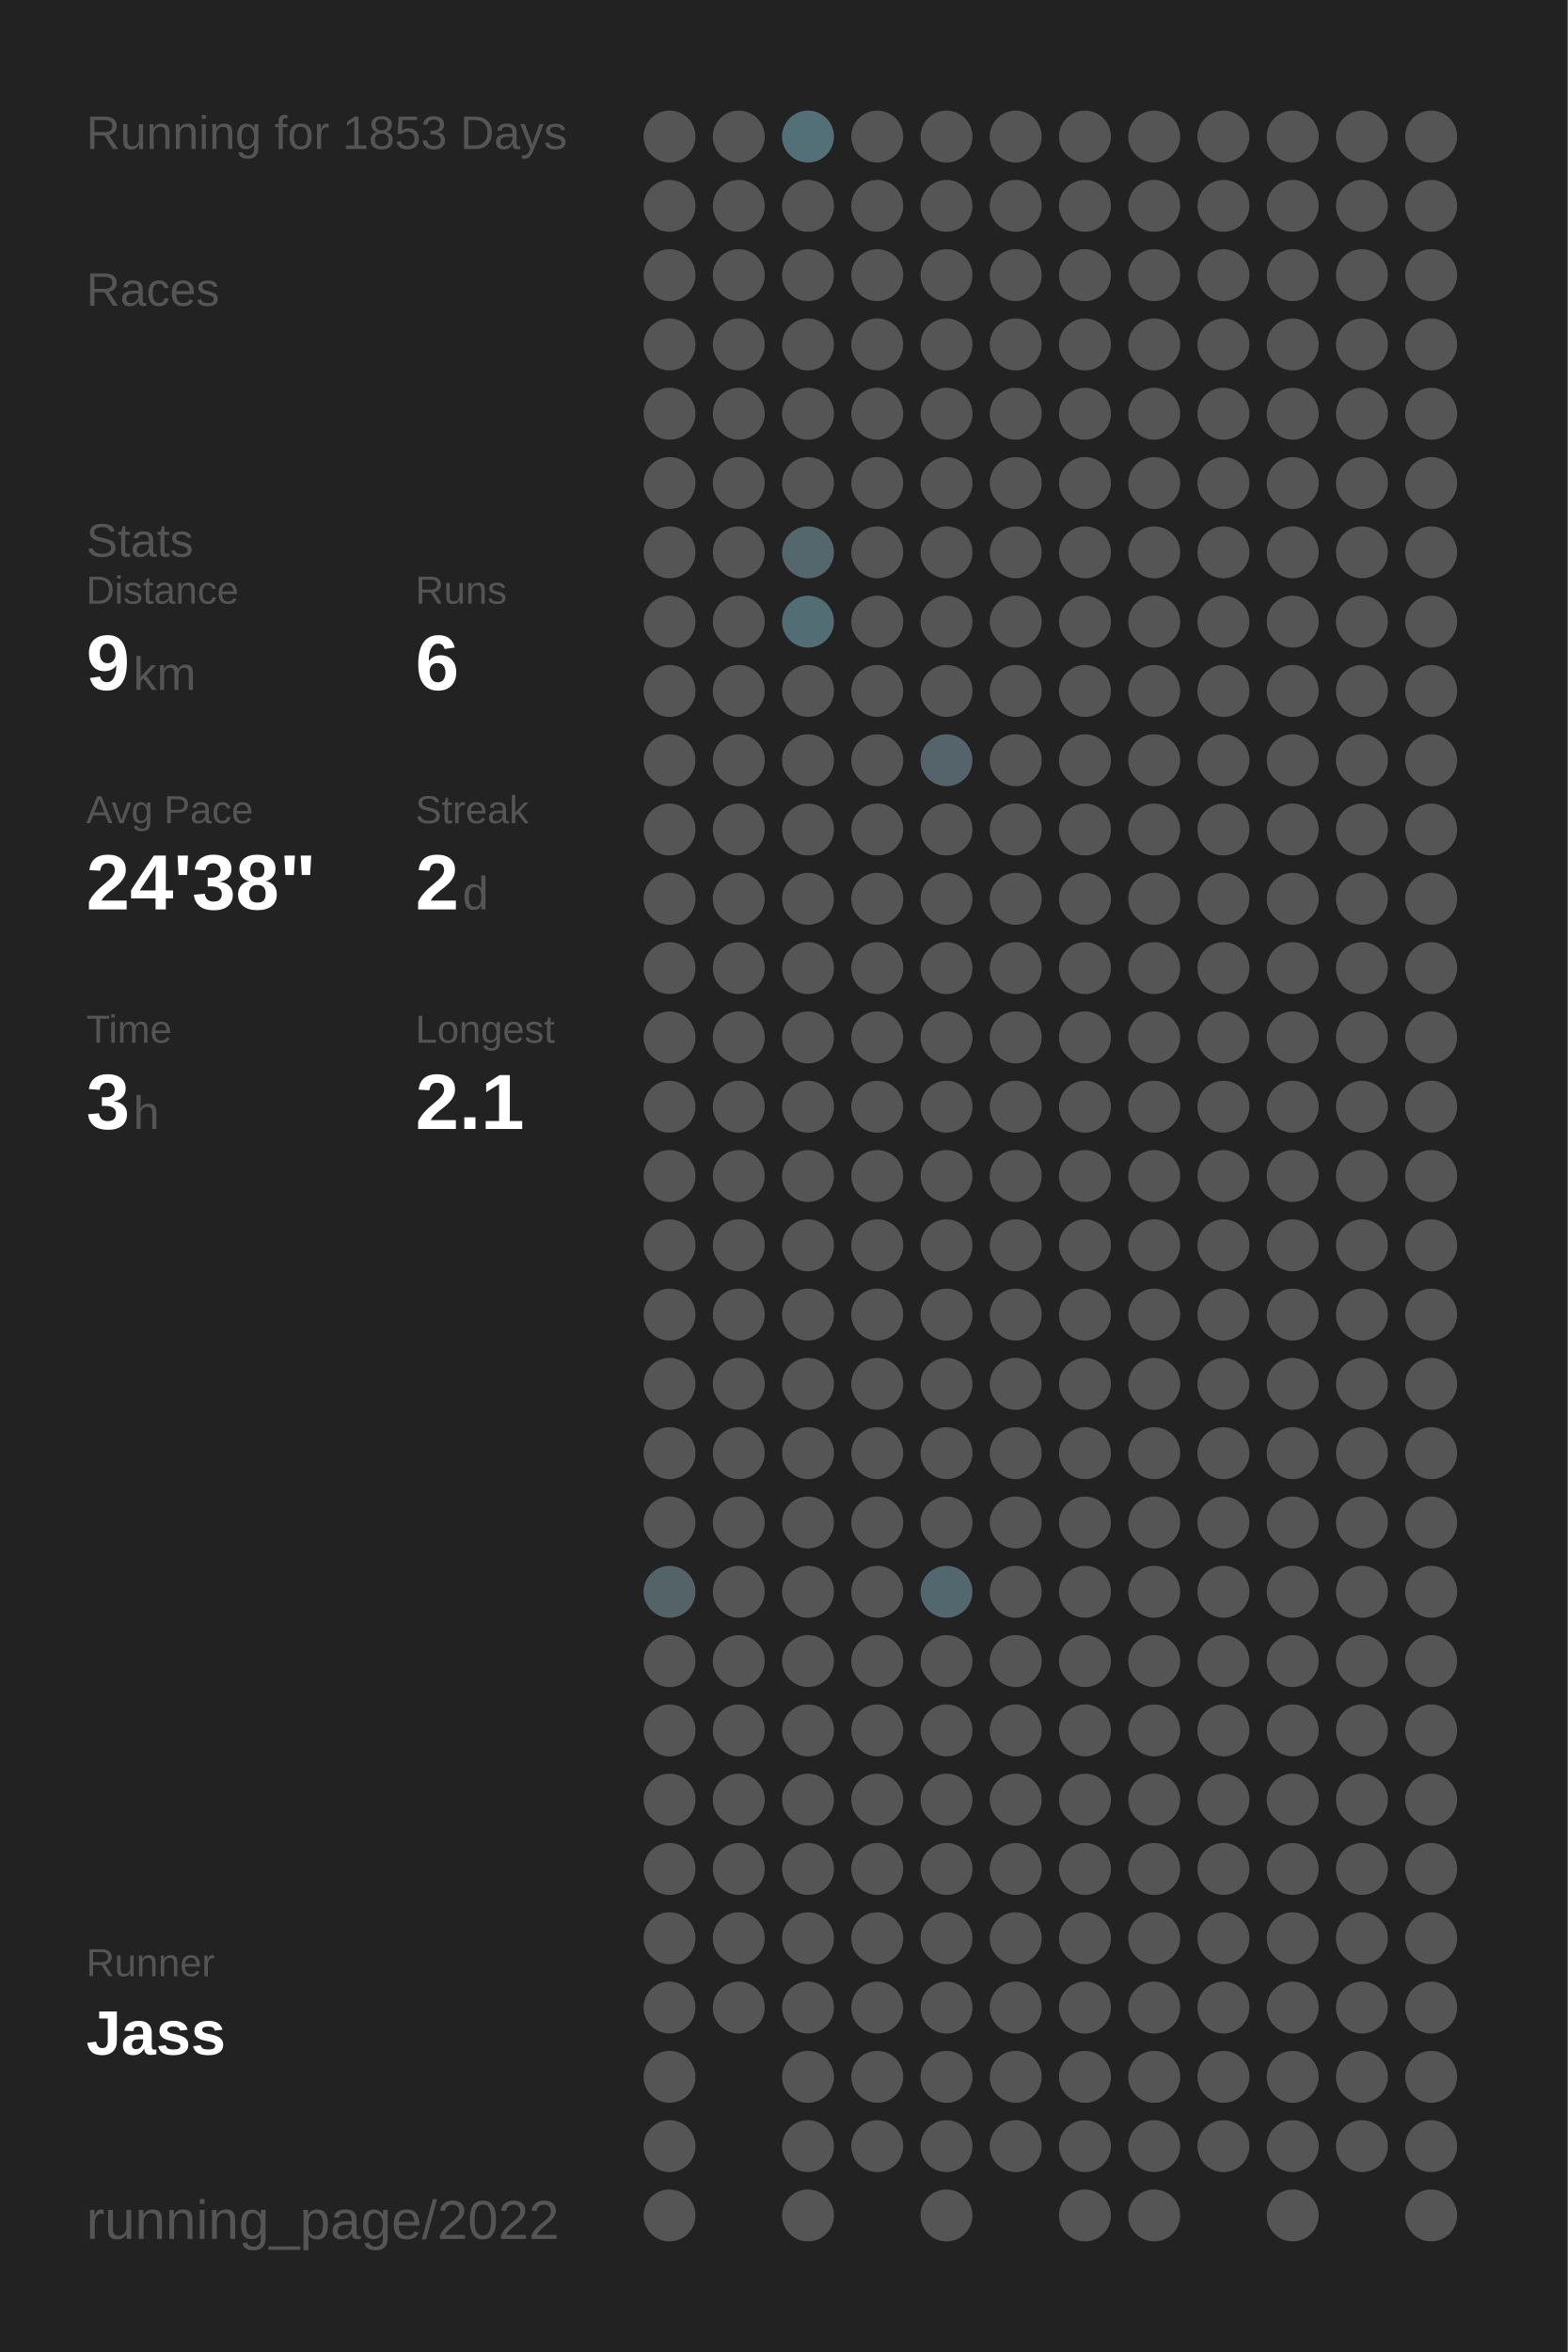
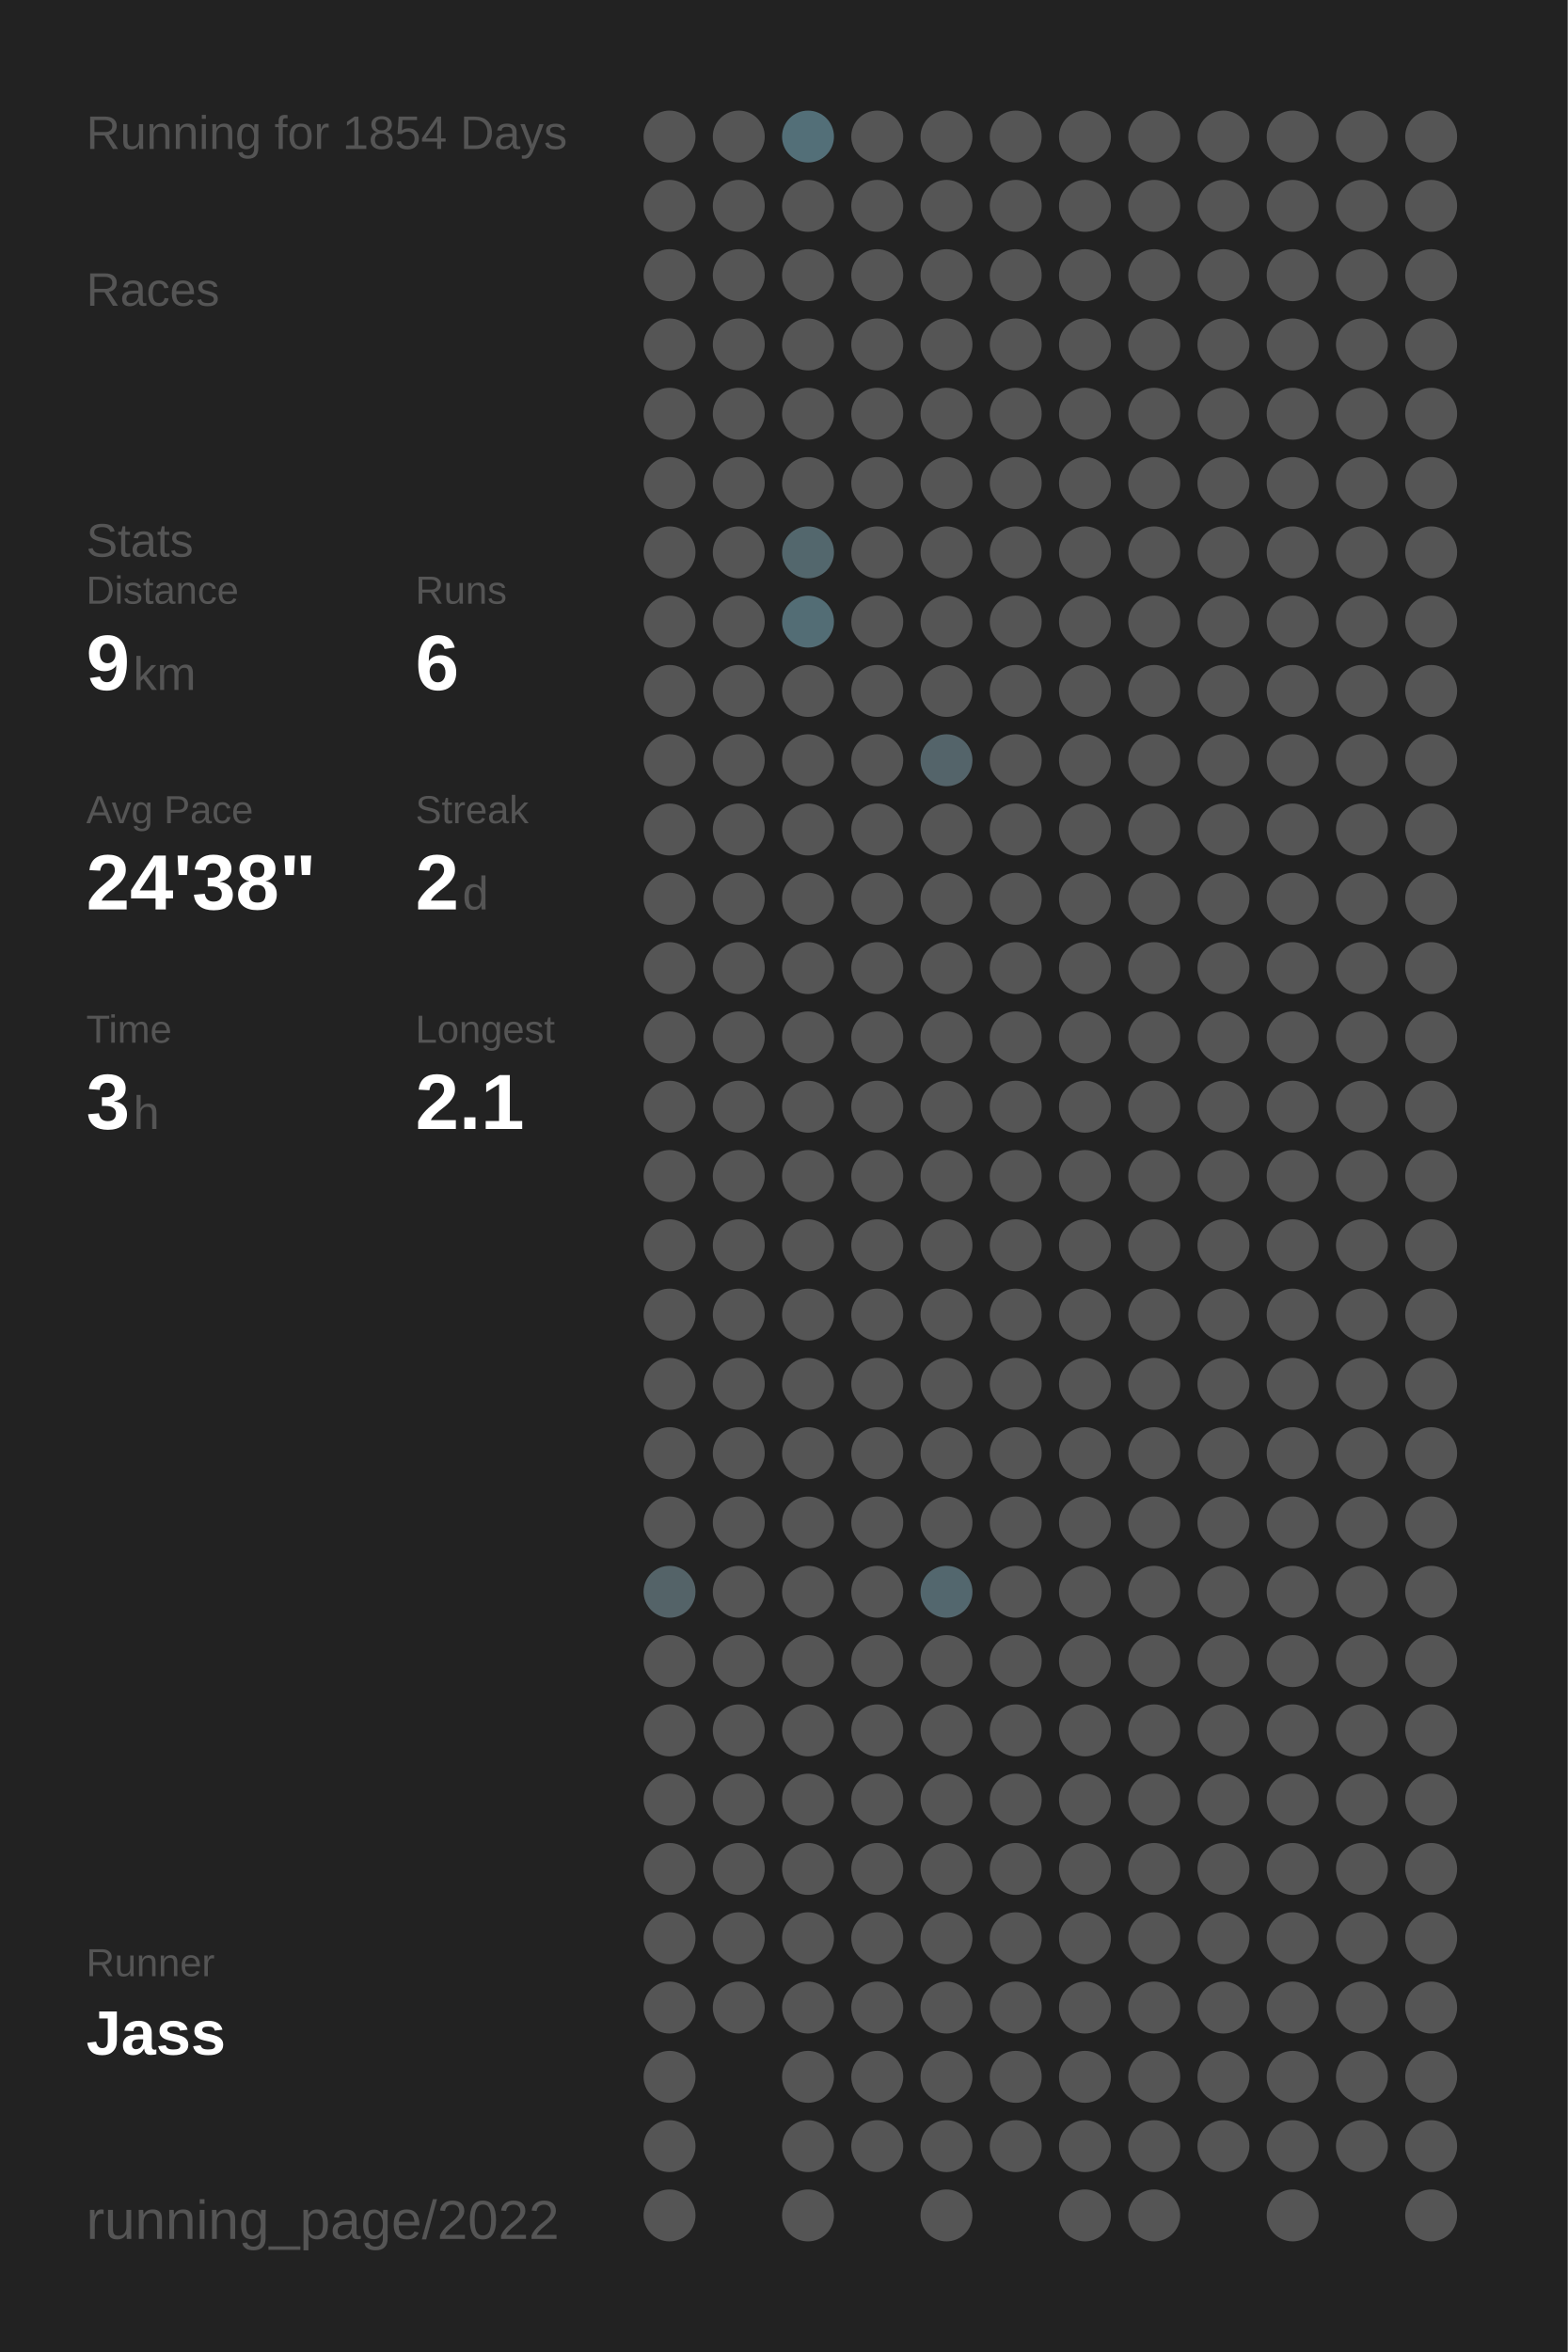
<svg xmlns="http://www.w3.org/2000/svg" baseProfile="full" height="300mm" version="1.1" viewBox="0,0,200,300" width="200mm">
  <defs />
  <rect fill="#222222" height="300" width="200" x="0" y="0" />
-   <text fill="#555555" style="font-size:6px; font-family:Arial;" x="11" y="19">Running for 1853 Days</text>
+   <text fill="#555555" style="font-size:6px; font-family:Arial;" x="11" y="19">Running for 1854 Days</text>
  <text fill="#555555" style="font-size:6px; font-family:Arial;" x="11" y="39">Races</text>
  <text fill="#555555" style="font-size:6px; font-family:Arial;" x="11" y="71">Stats</text>
  <text fill="#555555" style="font-size:5px; font-family:Arial;" x="11" y="77">Distance</text>
  <text fill="#FFFFFF" style="font-size:10px; font-family:Arial; font-weight:bold;" x="11" y="88">9</text>
  <text fill="#555555" style="font-size:6px; font-family:Arial;" x="17" y="88">km</text>
  <text fill="#555555" style="font-size:5px; font-family:Arial;" x="53" y="77">Runs</text>
  <text fill="#FFFFFF" style="font-size:10px; font-family:Arial; font-weight:bold;" x="53" y="88">6</text>
  <text fill="#555555" style="font-size:5px; font-family:Arial;" x="11" y="105">Avg Pace</text>
  <text fill="#FFFFFF" style="font-size:10px; font-family:Arial; font-weight:bold;" x="11" y="116">24'38"</text>
  <text fill="#555555" style="font-size:5px; font-family:Arial;" x="53" y="105">Streak</text>
  <text fill="#FFFFFF" style="font-size:10px; font-family:Arial; font-weight:bold;" x="53" y="116">2</text>
  <text fill="#555555" style="font-size:6px; font-family:Arial;" x="59" y="116">d</text>
  <text fill="#555555" style="font-size:5px; font-family:Arial;" x="11" y="133">Time</text>
  <text fill="#FFFFFF" style="font-size:10px; font-family:Arial; font-weight:bold;" x="11" y="144">3</text>
  <text fill="#555555" style="font-size:6px; font-family:Arial;" x="17" y="144">h</text>
  <text fill="#555555" style="font-size:5px; font-family:Arial;" x="53" y="133">Longest</text>
  <text fill="#FFFFFF" style="font-size:10px; font-family:Arial; font-weight:bold;" x="53" y="144">2.1</text>
  <text fill="#555555" style="font-size:5px; font-family:Arial;" x="11" y="252.065">Runner</text>
  <text fill="#FFFFFF" style="font-size:8px; font-family:Arial; font-weight:bold;" x="11" y="262.065">Jass</text>
  <text fill="#555555" style="font-size:7px; font-family:Arial;" x="11" y="285.581">running_page/2022</text>
  <circle cx="85.417" cy="17.419" fill="#555555" r="3.312" />
  <circle cx="85.417" cy="26.258" fill="#555555" r="3.312" />
  <circle cx="85.417" cy="35.097" fill="#555555" r="3.312" />
  <circle cx="85.417" cy="43.935" fill="#555555" r="3.312" />
  <circle cx="85.417" cy="52.774" fill="#555555" r="3.312" />
  <circle cx="85.417" cy="61.613" fill="#555555" r="3.312" />
  <circle cx="85.417" cy="70.452" fill="#555555" r="3.312" />
  <circle cx="85.417" cy="79.29" fill="#555555" r="3.312" />
  <circle cx="85.417" cy="88.129" fill="#555555" r="3.312" />
  <circle cx="85.417" cy="96.968" fill="#555555" r="3.312" />
  <circle cx="85.417" cy="105.806" fill="#555555" r="3.312" />
  <circle cx="85.417" cy="114.645" fill="#555555" r="3.312" />
  <circle cx="85.417" cy="123.484" fill="#555555" r="3.312" />
  <circle cx="85.417" cy="132.323" fill="#555555" r="3.312" />
  <circle cx="85.417" cy="141.161" fill="#555555" r="3.312" />
  <circle cx="85.417" cy="150" fill="#555555" r="3.312" />
  <circle cx="85.417" cy="158.839" fill="#555555" r="3.312" />
  <circle cx="85.417" cy="167.677" fill="#555555" r="3.312" />
  <circle cx="85.417" cy="176.516" fill="#555555" r="3.312" />
  <circle cx="85.417" cy="185.355" fill="#555555" r="3.312" />
  <circle cx="85.417" cy="194.194" fill="#555555" r="3.312" />
  <circle cx="85.417" cy="203.032" fill="#546368" r="3.312" />
  <circle cx="85.417" cy="211.871" fill="#555555" r="3.312" />
  <circle cx="85.417" cy="220.71" fill="#555555" r="3.312" />
  <circle cx="85.417" cy="229.548" fill="#555555" r="3.312" />
  <circle cx="85.417" cy="238.387" fill="#555555" r="3.312" />
  <circle cx="85.417" cy="247.226" fill="#555555" r="3.312" />
  <circle cx="85.417" cy="256.065" fill="#555555" r="3.312" />
  <circle cx="85.417" cy="264.903" fill="#555555" r="3.312" />
  <circle cx="85.417" cy="273.742" fill="#555555" r="3.312" />
  <circle cx="85.417" cy="282.581" fill="#555555" r="3.312" />
  <circle cx="94.25" cy="17.419" fill="#555555" r="3.312" />
  <circle cx="94.25" cy="26.258" fill="#555555" r="3.312" />
  <circle cx="94.25" cy="35.097" fill="#555555" r="3.312" />
  <circle cx="94.25" cy="43.935" fill="#555555" r="3.312" />
  <circle cx="94.25" cy="52.774" fill="#555555" r="3.312" />
  <circle cx="94.25" cy="61.613" fill="#555555" r="3.312" />
  <circle cx="94.25" cy="70.452" fill="#555555" r="3.312" />
  <circle cx="94.25" cy="79.29" fill="#555555" r="3.312" />
  <circle cx="94.25" cy="88.129" fill="#555555" r="3.312" />
  <circle cx="94.25" cy="96.968" fill="#555555" r="3.312" />
  <circle cx="94.25" cy="105.806" fill="#555555" r="3.312" />
  <circle cx="94.25" cy="114.645" fill="#555555" r="3.312" />
  <circle cx="94.25" cy="123.484" fill="#555555" r="3.312" />
  <circle cx="94.25" cy="132.323" fill="#555555" r="3.312" />
  <circle cx="94.25" cy="141.161" fill="#555555" r="3.312" />
  <circle cx="94.25" cy="150" fill="#555555" r="3.312" />
  <circle cx="94.25" cy="158.839" fill="#555555" r="3.312" />
  <circle cx="94.25" cy="167.677" fill="#555555" r="3.312" />
  <circle cx="94.25" cy="176.516" fill="#555555" r="3.312" />
  <circle cx="94.25" cy="185.355" fill="#555555" r="3.312" />
  <circle cx="94.25" cy="194.194" fill="#555555" r="3.312" />
  <circle cx="94.25" cy="203.032" fill="#555555" r="3.312" />
  <circle cx="94.25" cy="211.871" fill="#555555" r="3.312" />
  <circle cx="94.25" cy="220.71" fill="#555555" r="3.312" />
  <circle cx="94.25" cy="229.548" fill="#555555" r="3.312" />
  <circle cx="94.25" cy="238.387" fill="#555555" r="3.312" />
  <circle cx="94.25" cy="247.226" fill="#555555" r="3.312" />
  <circle cx="94.25" cy="256.065" fill="#555555" r="3.312" />
  <circle cx="103.083" cy="17.419" fill="#536f78" r="3.312" />
  <circle cx="103.083" cy="26.258" fill="#555555" r="3.312" />
  <circle cx="103.083" cy="35.097" fill="#555555" r="3.312" />
  <circle cx="103.083" cy="43.935" fill="#555555" r="3.312" />
  <circle cx="103.083" cy="52.774" fill="#555555" r="3.312" />
  <circle cx="103.083" cy="61.613" fill="#555555" r="3.312" />
  <circle cx="103.083" cy="70.452" fill="#53676d" r="3.312" />
  <circle cx="103.083" cy="79.29" fill="#536d75" r="3.312" />
  <circle cx="103.083" cy="88.129" fill="#555555" r="3.312" />
  <circle cx="103.083" cy="96.968" fill="#555555" r="3.312" />
  <circle cx="103.083" cy="105.806" fill="#555555" r="3.312" />
  <circle cx="103.083" cy="114.645" fill="#555555" r="3.312" />
  <circle cx="103.083" cy="123.484" fill="#555555" r="3.312" />
  <circle cx="103.083" cy="132.323" fill="#555555" r="3.312" />
  <circle cx="103.083" cy="141.161" fill="#555555" r="3.312" />
  <circle cx="103.083" cy="150" fill="#555555" r="3.312" />
  <circle cx="103.083" cy="158.839" fill="#555555" r="3.312" />
  <circle cx="103.083" cy="167.677" fill="#555555" r="3.312" />
  <circle cx="103.083" cy="176.516" fill="#555555" r="3.312" />
  <circle cx="103.083" cy="185.355" fill="#555555" r="3.312" />
  <circle cx="103.083" cy="194.194" fill="#555555" r="3.312" />
  <circle cx="103.083" cy="203.032" fill="#555555" r="3.312" />
  <circle cx="103.083" cy="211.871" fill="#555555" r="3.312" />
  <circle cx="103.083" cy="220.71" fill="#555555" r="3.312" />
  <circle cx="103.083" cy="229.548" fill="#555555" r="3.312" />
  <circle cx="103.083" cy="238.387" fill="#555555" r="3.312" />
  <circle cx="103.083" cy="247.226" fill="#555555" r="3.312" />
  <circle cx="103.083" cy="256.065" fill="#555555" r="3.312" />
  <circle cx="103.083" cy="264.903" fill="#555555" r="3.312" />
  <circle cx="103.083" cy="273.742" fill="#555555" r="3.312" />
  <circle cx="103.083" cy="282.581" fill="#555555" r="3.312" />
  <circle cx="111.917" cy="17.419" fill="#555555" r="3.312" />
  <circle cx="111.917" cy="26.258" fill="#555555" r="3.312" />
  <circle cx="111.917" cy="35.097" fill="#555555" r="3.312" />
  <circle cx="111.917" cy="43.935" fill="#555555" r="3.312" />
  <circle cx="111.917" cy="52.774" fill="#555555" r="3.312" />
  <circle cx="111.917" cy="61.613" fill="#555555" r="3.312" />
  <circle cx="111.917" cy="70.452" fill="#555555" r="3.312" />
  <circle cx="111.917" cy="79.29" fill="#555555" r="3.312" />
  <circle cx="111.917" cy="88.129" fill="#555555" r="3.312" />
  <circle cx="111.917" cy="96.968" fill="#555555" r="3.312" />
  <circle cx="111.917" cy="105.806" fill="#555555" r="3.312" />
  <circle cx="111.917" cy="114.645" fill="#555555" r="3.312" />
  <circle cx="111.917" cy="123.484" fill="#555555" r="3.312" />
  <circle cx="111.917" cy="132.323" fill="#555555" r="3.312" />
  <circle cx="111.917" cy="141.161" fill="#555555" r="3.312" />
  <circle cx="111.917" cy="150" fill="#555555" r="3.312" />
  <circle cx="111.917" cy="158.839" fill="#555555" r="3.312" />
  <circle cx="111.917" cy="167.677" fill="#555555" r="3.312" />
  <circle cx="111.917" cy="176.516" fill="#555555" r="3.312" />
  <circle cx="111.917" cy="185.355" fill="#555555" r="3.312" />
  <circle cx="111.917" cy="194.194" fill="#555555" r="3.312" />
  <circle cx="111.917" cy="203.032" fill="#555555" r="3.312" />
  <circle cx="111.917" cy="211.871" fill="#555555" r="3.312" />
  <circle cx="111.917" cy="220.71" fill="#555555" r="3.312" />
  <circle cx="111.917" cy="229.548" fill="#555555" r="3.312" />
  <circle cx="111.917" cy="238.387" fill="#555555" r="3.312" />
  <circle cx="111.917" cy="247.226" fill="#555555" r="3.312" />
  <circle cx="111.917" cy="256.065" fill="#555555" r="3.312" />
  <circle cx="111.917" cy="264.903" fill="#555555" r="3.312" />
  <circle cx="111.917" cy="273.742" fill="#555555" r="3.312" />
  <circle cx="120.75" cy="17.419" fill="#555555" r="3.312" />
  <circle cx="120.75" cy="26.258" fill="#555555" r="3.312" />
  <circle cx="120.75" cy="35.097" fill="#555555" r="3.312" />
  <circle cx="120.75" cy="43.935" fill="#555555" r="3.312" />
  <circle cx="120.75" cy="52.774" fill="#555555" r="3.312" />
  <circle cx="120.75" cy="61.613" fill="#555555" r="3.312" />
  <circle cx="120.75" cy="70.452" fill="#555555" r="3.312" />
  <circle cx="120.75" cy="79.29" fill="#555555" r="3.312" />
  <circle cx="120.75" cy="88.129" fill="#555555" r="3.312" />
  <circle cx="120.75" cy="96.968" fill="#54646a" r="3.312" />
  <circle cx="120.75" cy="105.806" fill="#555555" r="3.312" />
  <circle cx="120.75" cy="114.645" fill="#555555" r="3.312" />
  <circle cx="120.75" cy="123.484" fill="#555555" r="3.312" />
  <circle cx="120.75" cy="132.323" fill="#555555" r="3.312" />
  <circle cx="120.75" cy="141.161" fill="#555555" r="3.312" />
  <circle cx="120.75" cy="150" fill="#555555" r="3.312" />
  <circle cx="120.75" cy="158.839" fill="#555555" r="3.312" />
  <circle cx="120.75" cy="167.677" fill="#555555" r="3.312" />
  <circle cx="120.75" cy="176.516" fill="#555555" r="3.312" />
  <circle cx="120.75" cy="185.355" fill="#555555" r="3.312" />
  <circle cx="120.75" cy="194.194" fill="#555555" r="3.312" />
  <circle cx="120.75" cy="203.032" fill="#53676e" r="3.312" />
  <circle cx="120.75" cy="211.871" fill="#555555" r="3.312" />
  <circle cx="120.75" cy="220.71" fill="#555555" r="3.312" />
  <circle cx="120.75" cy="229.548" fill="#555555" r="3.312" />
  <circle cx="120.75" cy="238.387" fill="#555555" r="3.312" />
  <circle cx="120.75" cy="247.226" fill="#555555" r="3.312" />
  <circle cx="120.75" cy="256.065" fill="#555555" r="3.312" />
  <circle cx="120.75" cy="264.903" fill="#555555" r="3.312" />
  <circle cx="120.75" cy="273.742" fill="#555555" r="3.312" />
  <circle cx="120.75" cy="282.581" fill="#555555" r="3.312" />
  <circle cx="129.583" cy="17.419" fill="#555555" r="3.312" />
  <circle cx="129.583" cy="26.258" fill="#555555" r="3.312" />
  <circle cx="129.583" cy="35.097" fill="#555555" r="3.312" />
  <circle cx="129.583" cy="43.935" fill="#555555" r="3.312" />
  <circle cx="129.583" cy="52.774" fill="#555555" r="3.312" />
  <circle cx="129.583" cy="61.613" fill="#555555" r="3.312" />
  <circle cx="129.583" cy="70.452" fill="#555555" r="3.312" />
  <circle cx="129.583" cy="79.29" fill="#555555" r="3.312" />
  <circle cx="129.583" cy="88.129" fill="#555555" r="3.312" />
  <circle cx="129.583" cy="96.968" fill="#555555" r="3.312" />
  <circle cx="129.583" cy="105.806" fill="#555555" r="3.312" />
  <circle cx="129.583" cy="114.645" fill="#555555" r="3.312" />
  <circle cx="129.583" cy="123.484" fill="#555555" r="3.312" />
  <circle cx="129.583" cy="132.323" fill="#555555" r="3.312" />
  <circle cx="129.583" cy="141.161" fill="#555555" r="3.312" />
  <circle cx="129.583" cy="150" fill="#555555" r="3.312" />
  <circle cx="129.583" cy="158.839" fill="#555555" r="3.312" />
  <circle cx="129.583" cy="167.677" fill="#555555" r="3.312" />
  <circle cx="129.583" cy="176.516" fill="#555555" r="3.312" />
  <circle cx="129.583" cy="185.355" fill="#555555" r="3.312" />
  <circle cx="129.583" cy="194.194" fill="#555555" r="3.312" />
  <circle cx="129.583" cy="203.032" fill="#555555" r="3.312" />
  <circle cx="129.583" cy="211.871" fill="#555555" r="3.312" />
  <circle cx="129.583" cy="220.71" fill="#555555" r="3.312" />
  <circle cx="129.583" cy="229.548" fill="#555555" r="3.312" />
  <circle cx="129.583" cy="238.387" fill="#555555" r="3.312" />
  <circle cx="129.583" cy="247.226" fill="#555555" r="3.312" />
  <circle cx="129.583" cy="256.065" fill="#555555" r="3.312" />
  <circle cx="129.583" cy="264.903" fill="#555555" r="3.312" />
  <circle cx="129.583" cy="273.742" fill="#555555" r="3.312" />
  <circle cx="138.417" cy="17.419" fill="#555555" r="3.312" />
  <circle cx="138.417" cy="26.258" fill="#555555" r="3.312" />
  <circle cx="138.417" cy="35.097" fill="#555555" r="3.312" />
  <circle cx="138.417" cy="43.935" fill="#555555" r="3.312" />
  <circle cx="138.417" cy="52.774" fill="#555555" r="3.312" />
  <circle cx="138.417" cy="61.613" fill="#555555" r="3.312" />
  <circle cx="138.417" cy="70.452" fill="#555555" r="3.312" />
  <circle cx="138.417" cy="79.29" fill="#555555" r="3.312" />
  <circle cx="138.417" cy="88.129" fill="#555555" r="3.312" />
  <circle cx="138.417" cy="96.968" fill="#555555" r="3.312" />
  <circle cx="138.417" cy="105.806" fill="#555555" r="3.312" />
  <circle cx="138.417" cy="114.645" fill="#555555" r="3.312" />
  <circle cx="138.417" cy="123.484" fill="#555555" r="3.312" />
  <circle cx="138.417" cy="132.323" fill="#555555" r="3.312" />
  <circle cx="138.417" cy="141.161" fill="#555555" r="3.312" />
  <circle cx="138.417" cy="150" fill="#555555" r="3.312" />
  <circle cx="138.417" cy="158.839" fill="#555555" r="3.312" />
  <circle cx="138.417" cy="167.677" fill="#555555" r="3.312" />
  <circle cx="138.417" cy="176.516" fill="#555555" r="3.312" />
  <circle cx="138.417" cy="185.355" fill="#555555" r="3.312" />
  <circle cx="138.417" cy="194.194" fill="#555555" r="3.312" />
  <circle cx="138.417" cy="203.032" fill="#555555" r="3.312" />
  <circle cx="138.417" cy="211.871" fill="#555555" r="3.312" />
  <circle cx="138.417" cy="220.71" fill="#555555" r="3.312" />
  <circle cx="138.417" cy="229.548" fill="#555555" r="3.312" />
  <circle cx="138.417" cy="238.387" fill="#555555" r="3.312" />
  <circle cx="138.417" cy="247.226" fill="#555555" r="3.312" />
  <circle cx="138.417" cy="256.065" fill="#555555" r="3.312" />
  <circle cx="138.417" cy="264.903" fill="#555555" r="3.312" />
  <circle cx="138.417" cy="273.742" fill="#555555" r="3.312" />
  <circle cx="138.417" cy="282.581" fill="#555555" r="3.312" />
  <circle cx="147.25" cy="17.419" fill="#555555" r="3.312" />
  <circle cx="147.25" cy="26.258" fill="#555555" r="3.312" />
  <circle cx="147.25" cy="35.097" fill="#555555" r="3.312" />
  <circle cx="147.25" cy="43.935" fill="#555555" r="3.312" />
  <circle cx="147.25" cy="52.774" fill="#555555" r="3.312" />
  <circle cx="147.25" cy="61.613" fill="#555555" r="3.312" />
  <circle cx="147.25" cy="70.452" fill="#555555" r="3.312" />
  <circle cx="147.25" cy="79.29" fill="#555555" r="3.312" />
  <circle cx="147.25" cy="88.129" fill="#555555" r="3.312" />
  <circle cx="147.25" cy="96.968" fill="#555555" r="3.312" />
  <circle cx="147.25" cy="105.806" fill="#555555" r="3.312" />
  <circle cx="147.25" cy="114.645" fill="#555555" r="3.312" />
  <circle cx="147.25" cy="123.484" fill="#555555" r="3.312" />
  <circle cx="147.25" cy="132.323" fill="#555555" r="3.312" />
  <circle cx="147.25" cy="141.161" fill="#555555" r="3.312" />
  <circle cx="147.25" cy="150" fill="#555555" r="3.312" />
  <circle cx="147.25" cy="158.839" fill="#555555" r="3.312" />
  <circle cx="147.25" cy="167.677" fill="#555555" r="3.312" />
  <circle cx="147.25" cy="176.516" fill="#555555" r="3.312" />
  <circle cx="147.25" cy="185.355" fill="#555555" r="3.312" />
  <circle cx="147.25" cy="194.194" fill="#555555" r="3.312" />
  <circle cx="147.25" cy="203.032" fill="#555555" r="3.312" />
  <circle cx="147.25" cy="211.871" fill="#555555" r="3.312" />
  <circle cx="147.25" cy="220.71" fill="#555555" r="3.312" />
  <circle cx="147.25" cy="229.548" fill="#555555" r="3.312" />
  <circle cx="147.25" cy="238.387" fill="#555555" r="3.312" />
  <circle cx="147.25" cy="247.226" fill="#555555" r="3.312" />
  <circle cx="147.25" cy="256.065" fill="#555555" r="3.312" />
  <circle cx="147.25" cy="264.903" fill="#555555" r="3.312" />
  <circle cx="147.25" cy="273.742" fill="#555555" r="3.312" />
  <circle cx="147.25" cy="282.581" fill="#555555" r="3.312" />
  <circle cx="156.083" cy="17.419" fill="#555555" r="3.312" />
  <circle cx="156.083" cy="26.258" fill="#555555" r="3.312" />
  <circle cx="156.083" cy="35.097" fill="#555555" r="3.312" />
  <circle cx="156.083" cy="43.935" fill="#555555" r="3.312" />
  <circle cx="156.083" cy="52.774" fill="#555555" r="3.312" />
  <circle cx="156.083" cy="61.613" fill="#555555" r="3.312" />
  <circle cx="156.083" cy="70.452" fill="#555555" r="3.312" />
  <circle cx="156.083" cy="79.29" fill="#555555" r="3.312" />
  <circle cx="156.083" cy="88.129" fill="#555555" r="3.312" />
  <circle cx="156.083" cy="96.968" fill="#555555" r="3.312" />
  <circle cx="156.083" cy="105.806" fill="#555555" r="3.312" />
  <circle cx="156.083" cy="114.645" fill="#555555" r="3.312" />
  <circle cx="156.083" cy="123.484" fill="#555555" r="3.312" />
  <circle cx="156.083" cy="132.323" fill="#555555" r="3.312" />
  <circle cx="156.083" cy="141.161" fill="#555555" r="3.312" />
  <circle cx="156.083" cy="150" fill="#555555" r="3.312" />
  <circle cx="156.083" cy="158.839" fill="#555555" r="3.312" />
  <circle cx="156.083" cy="167.677" fill="#555555" r="3.312" />
  <circle cx="156.083" cy="176.516" fill="#555555" r="3.312" />
  <circle cx="156.083" cy="185.355" fill="#555555" r="3.312" />
  <circle cx="156.083" cy="194.194" fill="#555555" r="3.312" />
  <circle cx="156.083" cy="203.032" fill="#555555" r="3.312" />
  <circle cx="156.083" cy="211.871" fill="#555555" r="3.312" />
  <circle cx="156.083" cy="220.71" fill="#555555" r="3.312" />
  <circle cx="156.083" cy="229.548" fill="#555555" r="3.312" />
  <circle cx="156.083" cy="238.387" fill="#555555" r="3.312" />
  <circle cx="156.083" cy="247.226" fill="#555555" r="3.312" />
  <circle cx="156.083" cy="256.065" fill="#555555" r="3.312" />
  <circle cx="156.083" cy="264.903" fill="#555555" r="3.312" />
  <circle cx="156.083" cy="273.742" fill="#555555" r="3.312" />
  <circle cx="164.917" cy="17.419" fill="#555555" r="3.312" />
  <circle cx="164.917" cy="26.258" fill="#555555" r="3.312" />
  <circle cx="164.917" cy="35.097" fill="#555555" r="3.312" />
  <circle cx="164.917" cy="43.935" fill="#555555" r="3.312" />
  <circle cx="164.917" cy="52.774" fill="#555555" r="3.312" />
  <circle cx="164.917" cy="61.613" fill="#555555" r="3.312" />
  <circle cx="164.917" cy="70.452" fill="#555555" r="3.312" />
  <circle cx="164.917" cy="79.29" fill="#555555" r="3.312" />
  <circle cx="164.917" cy="88.129" fill="#555555" r="3.312" />
  <circle cx="164.917" cy="96.968" fill="#555555" r="3.312" />
  <circle cx="164.917" cy="105.806" fill="#555555" r="3.312" />
  <circle cx="164.917" cy="114.645" fill="#555555" r="3.312" />
  <circle cx="164.917" cy="123.484" fill="#555555" r="3.312" />
  <circle cx="164.917" cy="132.323" fill="#555555" r="3.312" />
  <circle cx="164.917" cy="141.161" fill="#555555" r="3.312" />
  <circle cx="164.917" cy="150" fill="#555555" r="3.312" />
  <circle cx="164.917" cy="158.839" fill="#555555" r="3.312" />
  <circle cx="164.917" cy="167.677" fill="#555555" r="3.312" />
  <circle cx="164.917" cy="176.516" fill="#555555" r="3.312" />
  <circle cx="164.917" cy="185.355" fill="#555555" r="3.312" />
  <circle cx="164.917" cy="194.194" fill="#555555" r="3.312" />
  <circle cx="164.917" cy="203.032" fill="#555555" r="3.312" />
  <circle cx="164.917" cy="211.871" fill="#555555" r="3.312" />
  <circle cx="164.917" cy="220.71" fill="#555555" r="3.312" />
  <circle cx="164.917" cy="229.548" fill="#555555" r="3.312" />
  <circle cx="164.917" cy="238.387" fill="#555555" r="3.312" />
  <circle cx="164.917" cy="247.226" fill="#555555" r="3.312" />
  <circle cx="164.917" cy="256.065" fill="#555555" r="3.312" />
  <circle cx="164.917" cy="264.903" fill="#555555" r="3.312" />
  <circle cx="164.917" cy="273.742" fill="#555555" r="3.312" />
  <circle cx="164.917" cy="282.581" fill="#555555" r="3.312" />
  <circle cx="173.75" cy="17.419" fill="#555555" r="3.312" />
  <circle cx="173.75" cy="26.258" fill="#555555" r="3.312" />
  <circle cx="173.75" cy="35.097" fill="#555555" r="3.312" />
  <circle cx="173.75" cy="43.935" fill="#555555" r="3.312" />
  <circle cx="173.75" cy="52.774" fill="#555555" r="3.312" />
  <circle cx="173.75" cy="61.613" fill="#555555" r="3.312" />
  <circle cx="173.75" cy="70.452" fill="#555555" r="3.312" />
  <circle cx="173.75" cy="79.29" fill="#555555" r="3.312" />
  <circle cx="173.75" cy="88.129" fill="#555555" r="3.312" />
  <circle cx="173.75" cy="96.968" fill="#555555" r="3.312" />
  <circle cx="173.75" cy="105.806" fill="#555555" r="3.312" />
  <circle cx="173.75" cy="114.645" fill="#555555" r="3.312" />
  <circle cx="173.75" cy="123.484" fill="#555555" r="3.312" />
  <circle cx="173.75" cy="132.323" fill="#555555" r="3.312" />
  <circle cx="173.75" cy="141.161" fill="#555555" r="3.312" />
  <circle cx="173.75" cy="150" fill="#555555" r="3.312" />
  <circle cx="173.75" cy="158.839" fill="#555555" r="3.312" />
  <circle cx="173.75" cy="167.677" fill="#555555" r="3.312" />
  <circle cx="173.75" cy="176.516" fill="#555555" r="3.312" />
  <circle cx="173.75" cy="185.355" fill="#555555" r="3.312" />
  <circle cx="173.75" cy="194.194" fill="#555555" r="3.312" />
  <circle cx="173.75" cy="203.032" fill="#555555" r="3.312" />
  <circle cx="173.75" cy="211.871" fill="#555555" r="3.312" />
  <circle cx="173.75" cy="220.71" fill="#555555" r="3.312" />
  <circle cx="173.75" cy="229.548" fill="#555555" r="3.312" />
  <circle cx="173.75" cy="238.387" fill="#555555" r="3.312" />
  <circle cx="173.75" cy="247.226" fill="#555555" r="3.312" />
  <circle cx="173.75" cy="256.065" fill="#555555" r="3.312" />
  <circle cx="173.75" cy="264.903" fill="#555555" r="3.312" />
  <circle cx="173.75" cy="273.742" fill="#555555" r="3.312" />
  <circle cx="182.583" cy="17.419" fill="#555555" r="3.312" />
  <circle cx="182.583" cy="26.258" fill="#555555" r="3.312" />
  <circle cx="182.583" cy="35.097" fill="#555555" r="3.312" />
  <circle cx="182.583" cy="43.935" fill="#555555" r="3.312" />
  <circle cx="182.583" cy="52.774" fill="#555555" r="3.312" />
  <circle cx="182.583" cy="61.613" fill="#555555" r="3.312" />
  <circle cx="182.583" cy="70.452" fill="#555555" r="3.312" />
  <circle cx="182.583" cy="79.29" fill="#555555" r="3.312" />
  <circle cx="182.583" cy="88.129" fill="#555555" r="3.312" />
  <circle cx="182.583" cy="96.968" fill="#555555" r="3.312" />
  <circle cx="182.583" cy="105.806" fill="#555555" r="3.312" />
  <circle cx="182.583" cy="114.645" fill="#555555" r="3.312" />
  <circle cx="182.583" cy="123.484" fill="#555555" r="3.312" />
  <circle cx="182.583" cy="132.323" fill="#555555" r="3.312" />
  <circle cx="182.583" cy="141.161" fill="#555555" r="3.312" />
  <circle cx="182.583" cy="150" fill="#555555" r="3.312" />
  <circle cx="182.583" cy="158.839" fill="#555555" r="3.312" />
  <circle cx="182.583" cy="167.677" fill="#555555" r="3.312" />
  <circle cx="182.583" cy="176.516" fill="#555555" r="3.312" />
  <circle cx="182.583" cy="185.355" fill="#555555" r="3.312" />
  <circle cx="182.583" cy="194.194" fill="#555555" r="3.312" />
  <circle cx="182.583" cy="203.032" fill="#555555" r="3.312" />
  <circle cx="182.583" cy="211.871" fill="#555555" r="3.312" />
  <circle cx="182.583" cy="220.71" fill="#555555" r="3.312" />
  <circle cx="182.583" cy="229.548" fill="#555555" r="3.312" />
  <circle cx="182.583" cy="238.387" fill="#555555" r="3.312" />
  <circle cx="182.583" cy="247.226" fill="#555555" r="3.312" />
  <circle cx="182.583" cy="256.065" fill="#555555" r="3.312" />
  <circle cx="182.583" cy="264.903" fill="#555555" r="3.312" />
  <circle cx="182.583" cy="273.742" fill="#555555" r="3.312" />
  <circle cx="182.583" cy="282.581" fill="#555555" r="3.312" />
</svg>
